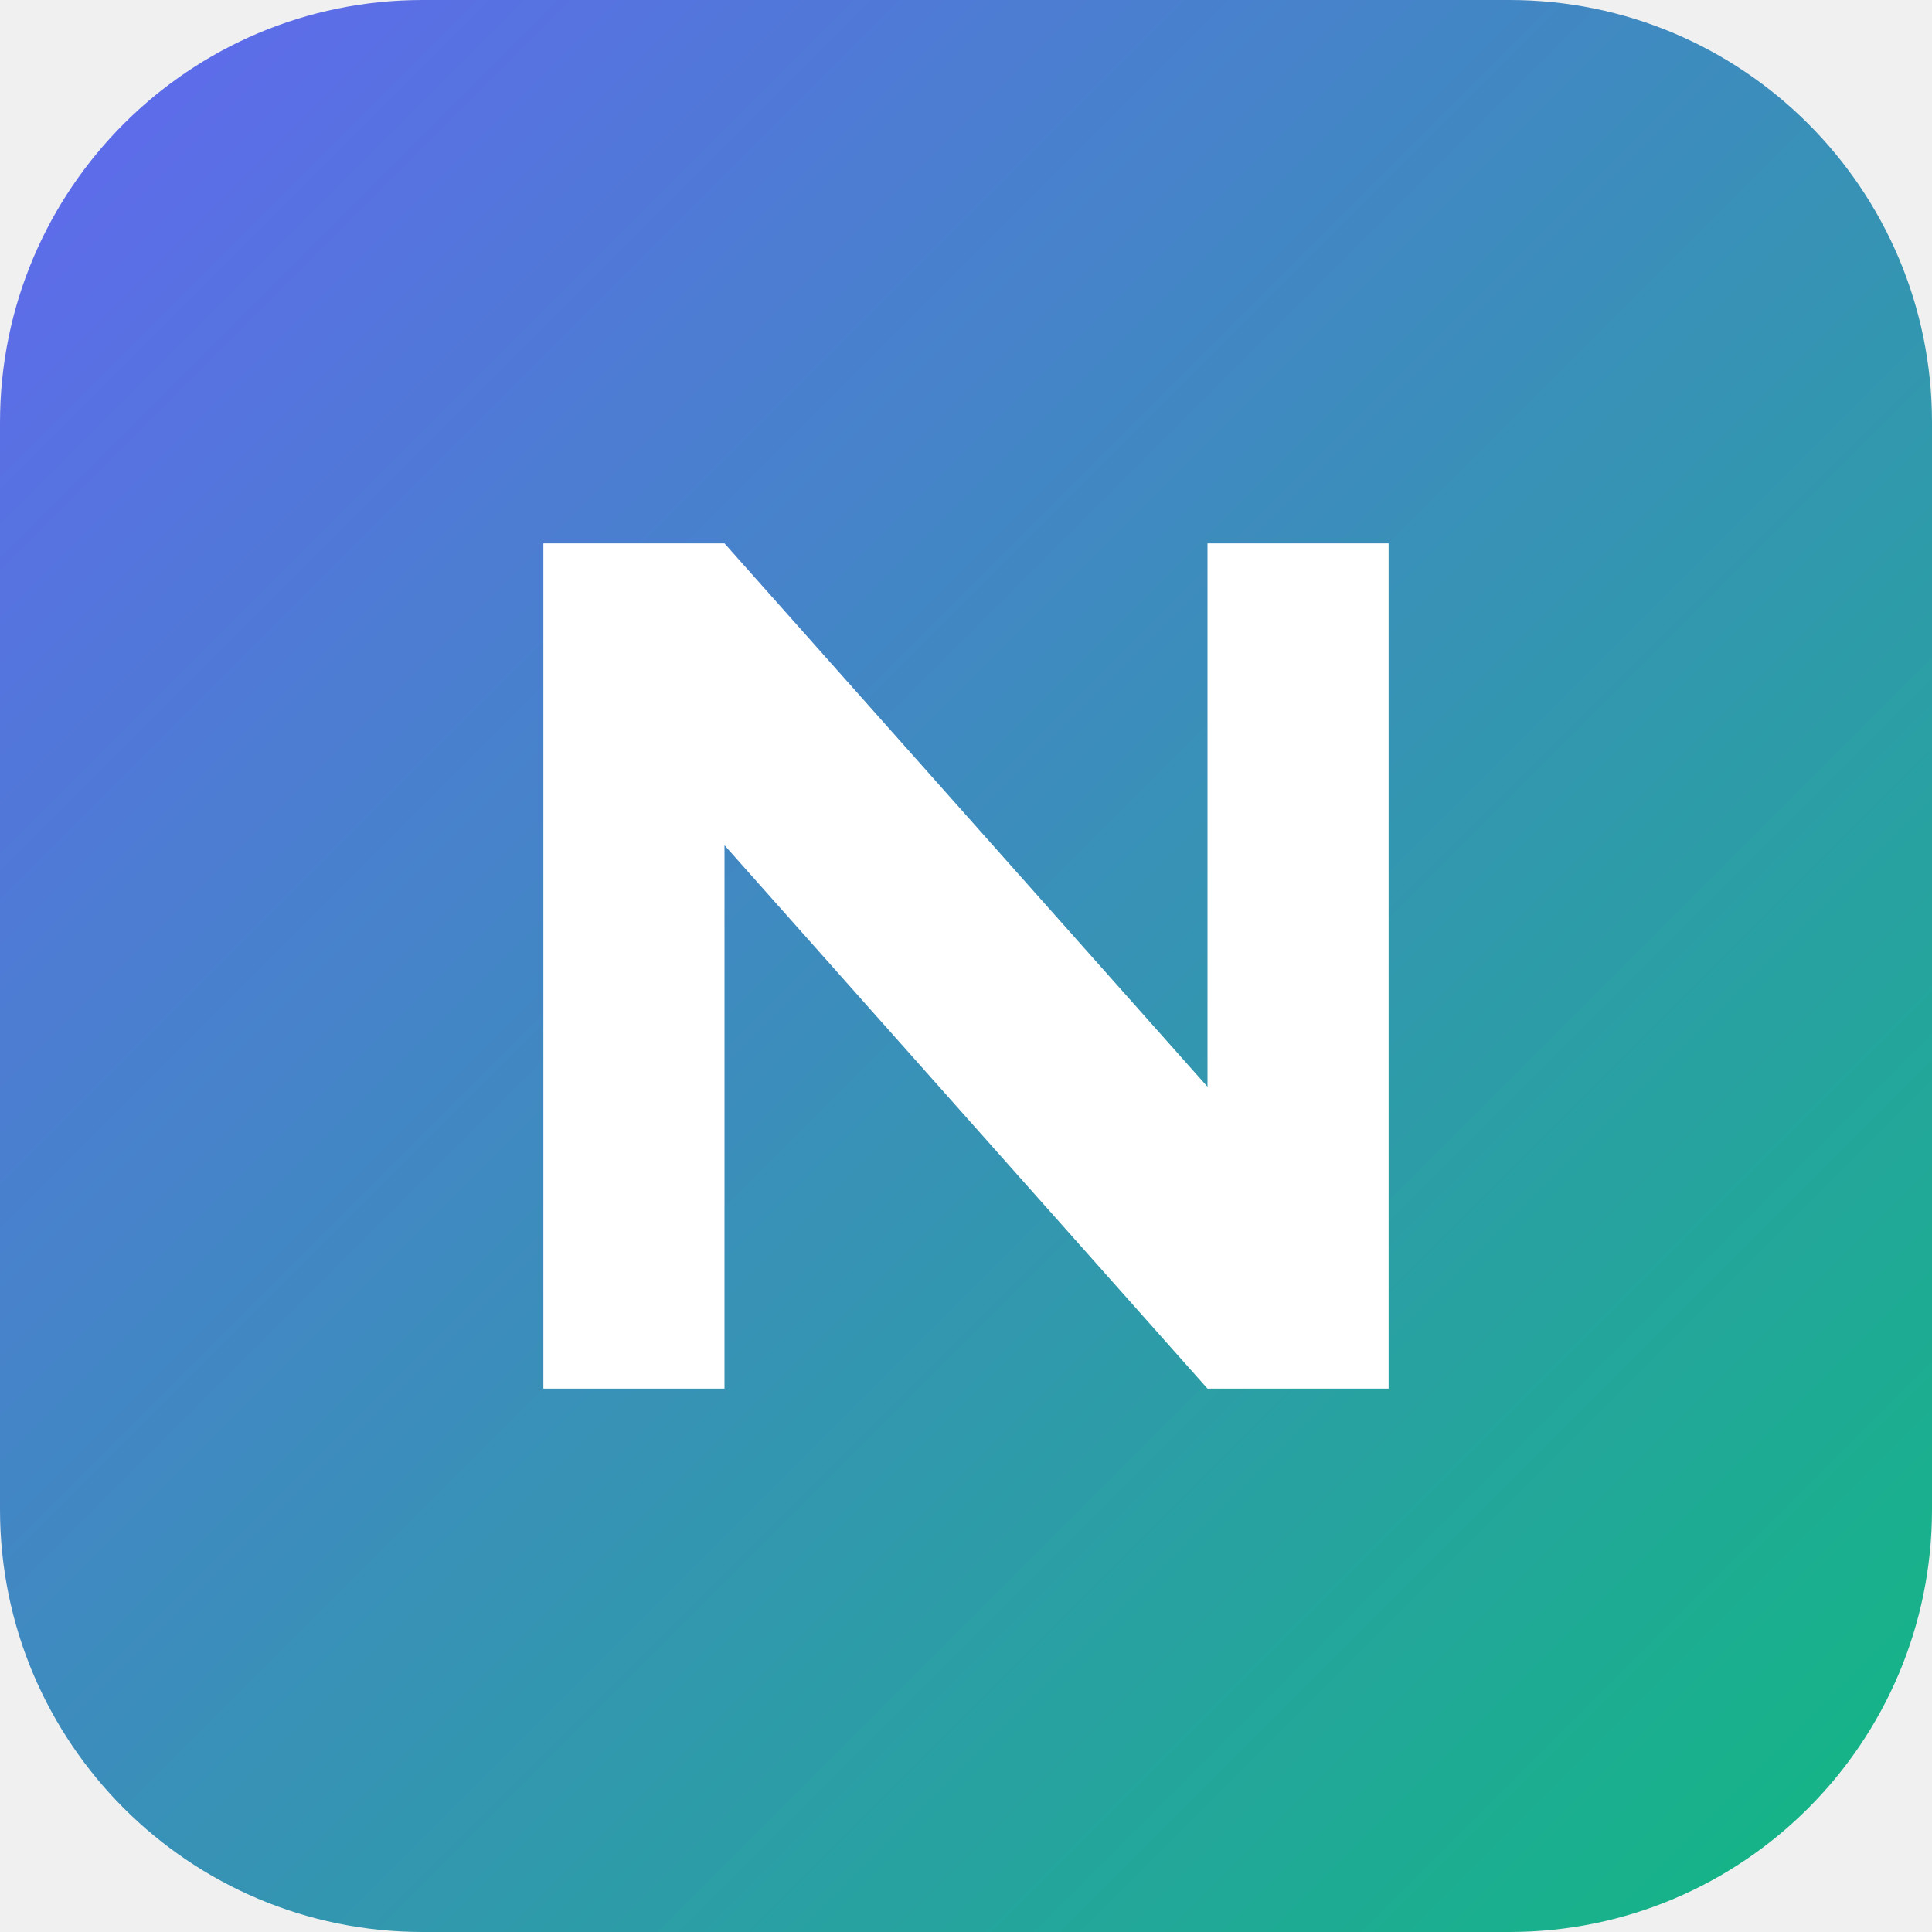
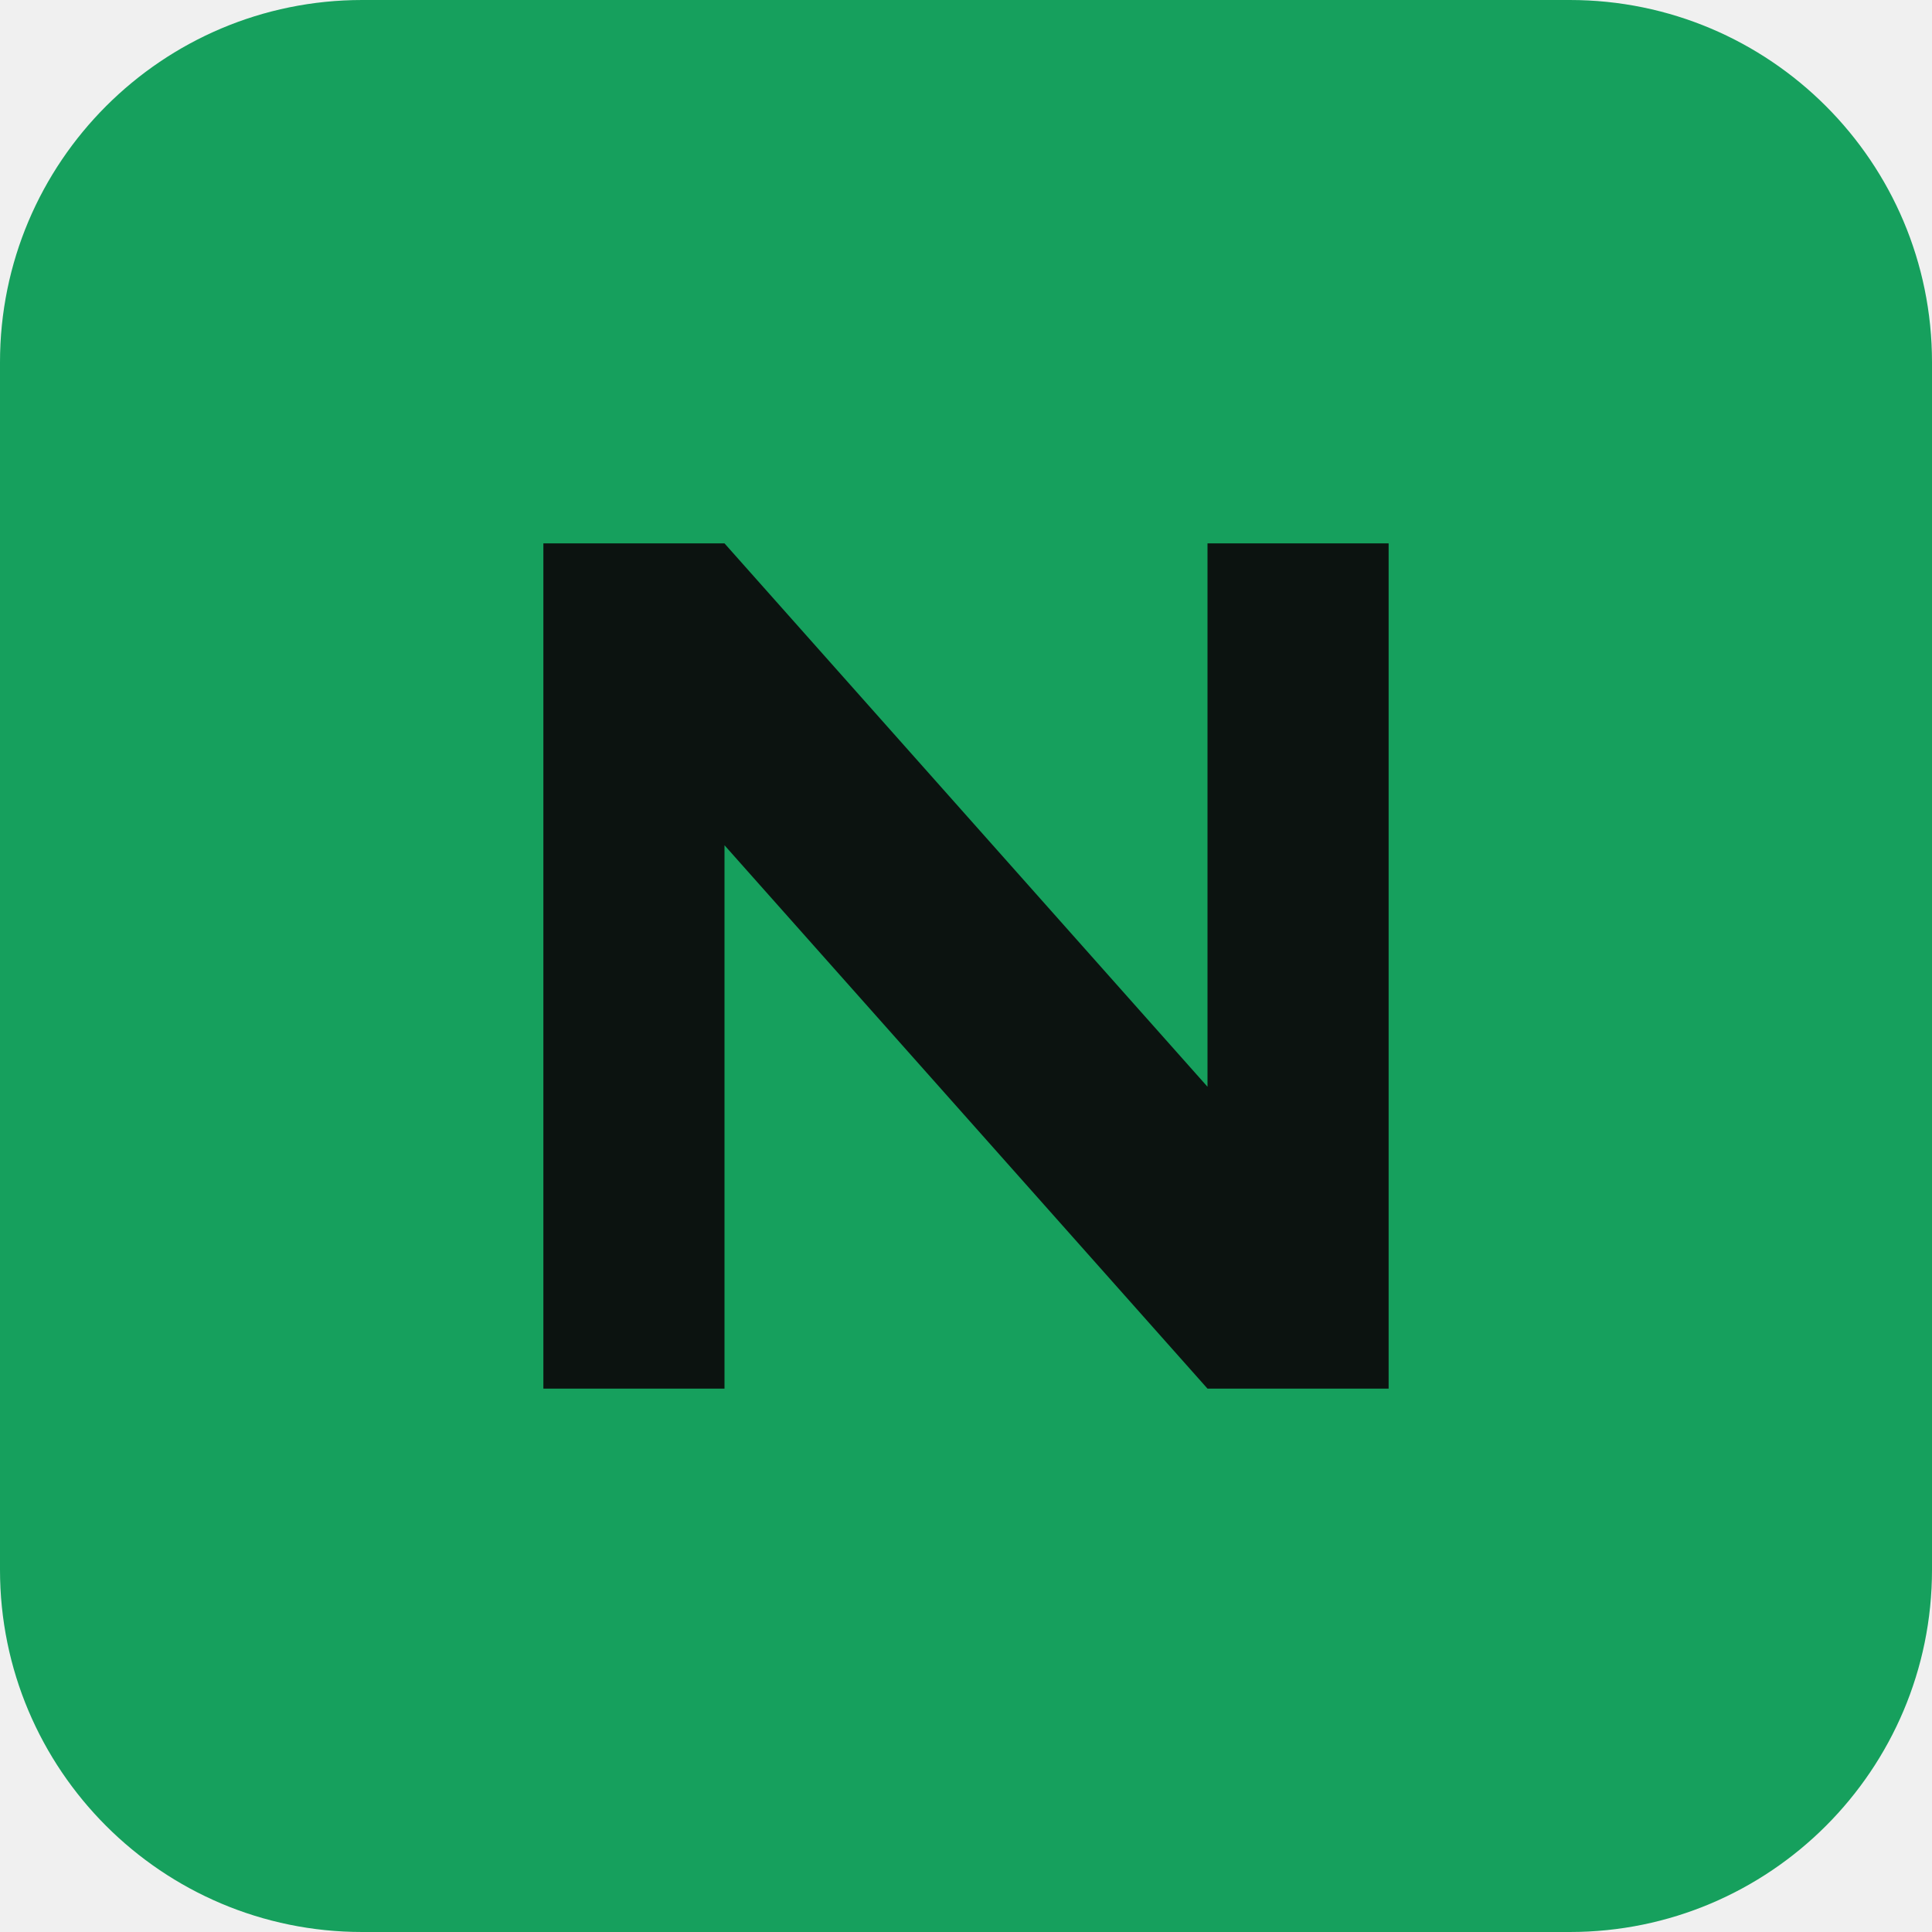
<svg xmlns="http://www.w3.org/2000/svg" viewBox="0 0 64 64">
-   <defs>
-     <linearGradient id="g" x1="0" y1="0" x2="1" y2="1">
-       <stop offset="0" stop-color="#6366f1" />
-       <stop offset="1" stop-color="#10b981" />
-     </linearGradient>
-   </defs>
-   <rect width="64" height="64" rx="14" fill="url(#g)" />
-   <path d="M18 46V18h6l16 18V18h6v28h-6L24 28v18z" fill="#fff" />
+   <rect width="64" height="64" rx="12" fill="#16a05d" />
+   <path d="M18 46V18h6l16 18V18h6v28h-6L24 28v18z" fill="#0c1310" />
</svg>
